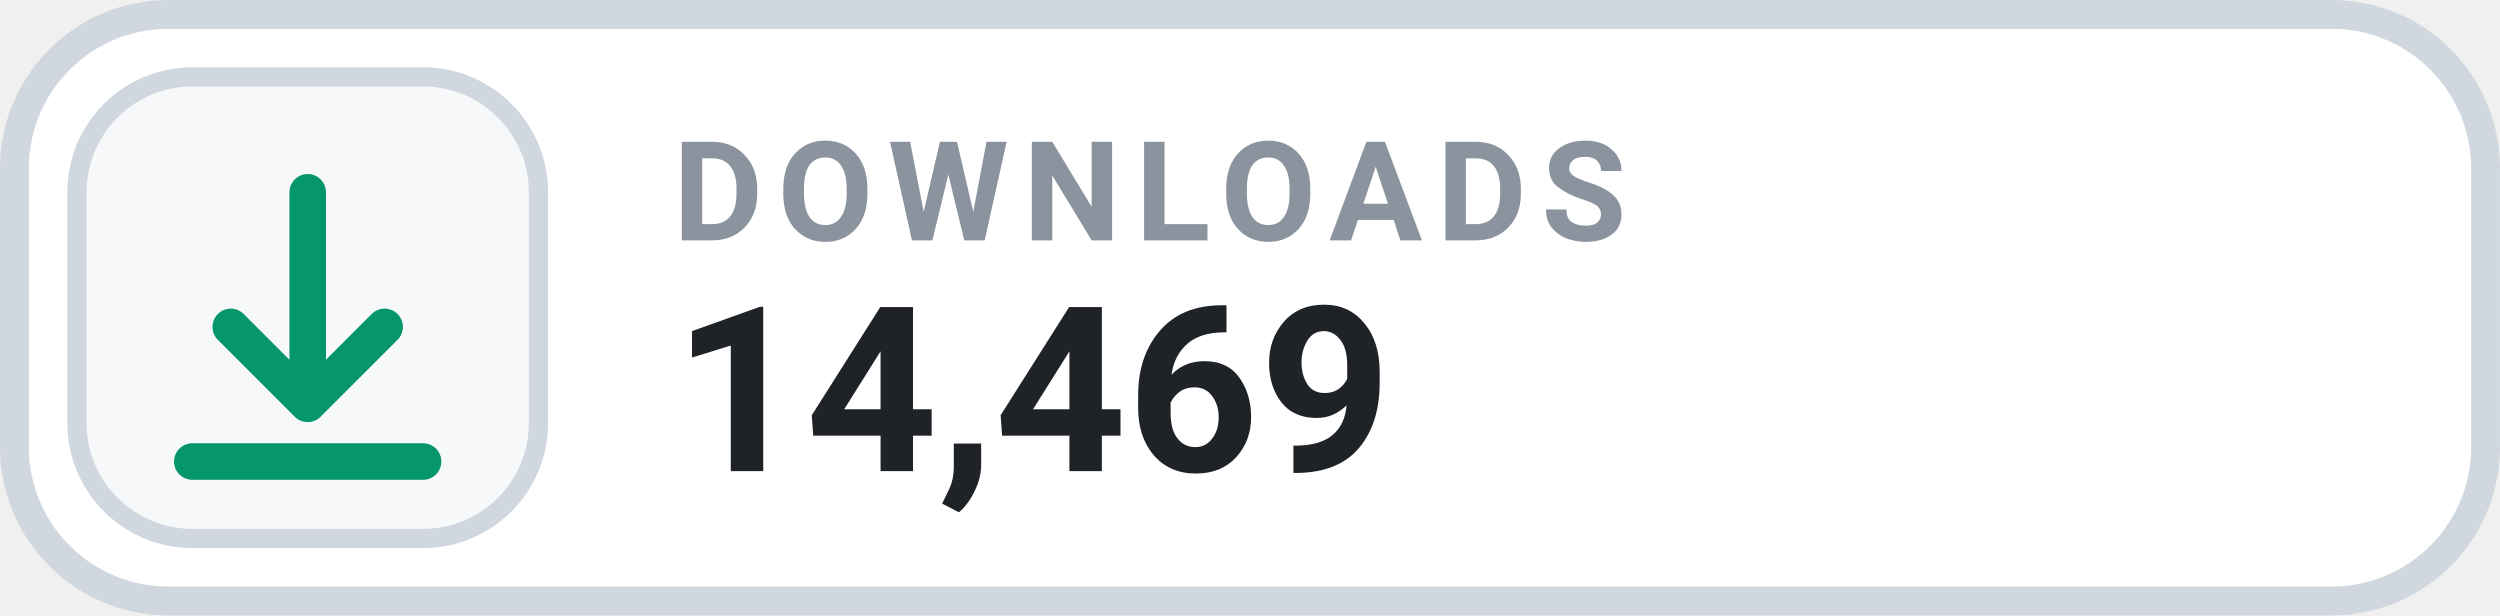
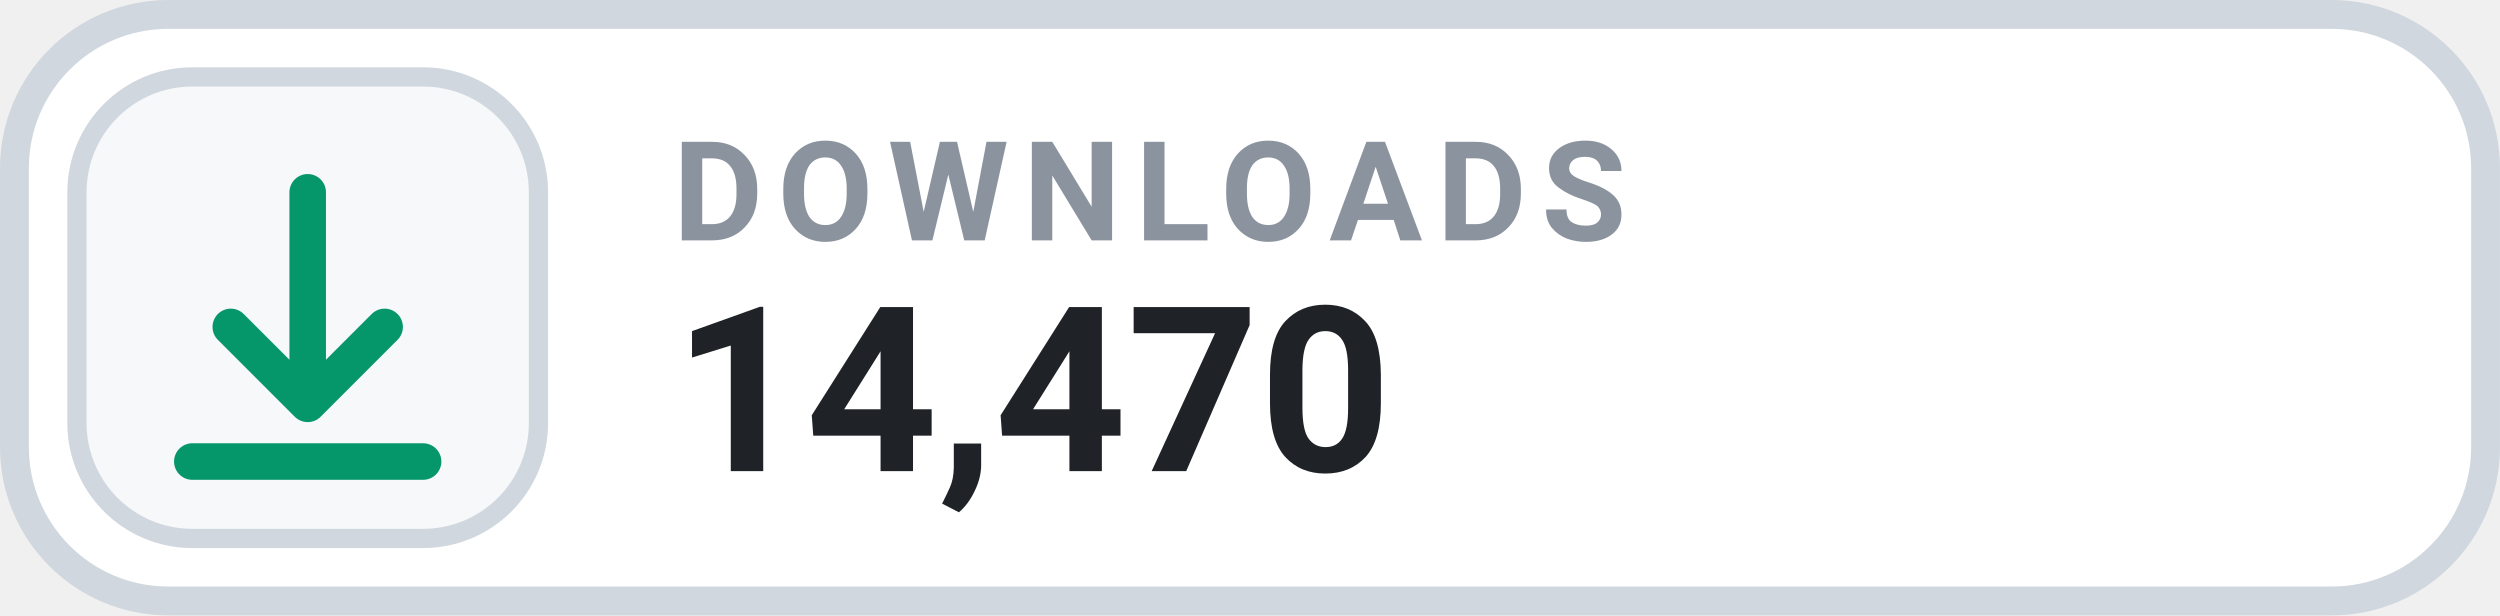
- <svg xmlns="http://www.w3.org/2000/svg" width="126" height="31.015" viewBox="0 0 130 32" role="img" aria-label="DOWNLOADS 14,469">
+ <svg xmlns="http://www.w3.org/2000/svg" width="126" height="31.015" viewBox="0 0 130 32" role="img" aria-label="DOWNLOADS 14,470">
  <rect x=".75" y=".75" width="128.5" height="30.5" rx="8" fill="#FFFFFF" stroke="#D0D7DE" stroke-width="1.5" />
  <rect x="4" y="4" width="24" height="24" rx="6" fill="#F6F8FA" stroke="#D0D7DE" stroke-width="1" />
  <g transform="translate(16 16)" style="color:#059669;">
    <path d="M0 -6 v11 m0 0 l4 -4 m-4 4 l-4 -4 M-6 8 h12" fill="none" stroke="currentColor" stroke-width="1.9" stroke-linecap="round" stroke-linejoin="round" />
  </g>
  <text x="35" y="12.5" fill="#8B949E" font-family="-apple-system,BlinkMacSystemFont,'Segoe UI',Roboto,Helvetica,Arial,sans-serif" font-size="7.2" font-weight="700" letter-spacing=".75">DOWNLOADS</text>
-   <text x="35" y="24.5" fill="#1F2328" font-family="-apple-system,BlinkMacSystemFont,'Segoe UI',Roboto,Helvetica,Arial,sans-serif" font-size="12" font-weight="700">14,469</text>
+   <text x="35" y="24.5" fill="#1F2328" font-family="-apple-system,BlinkMacSystemFont,'Segoe UI',Roboto,Helvetica,Arial,sans-serif" font-size="12" font-weight="700">14,470</text>
</svg>
